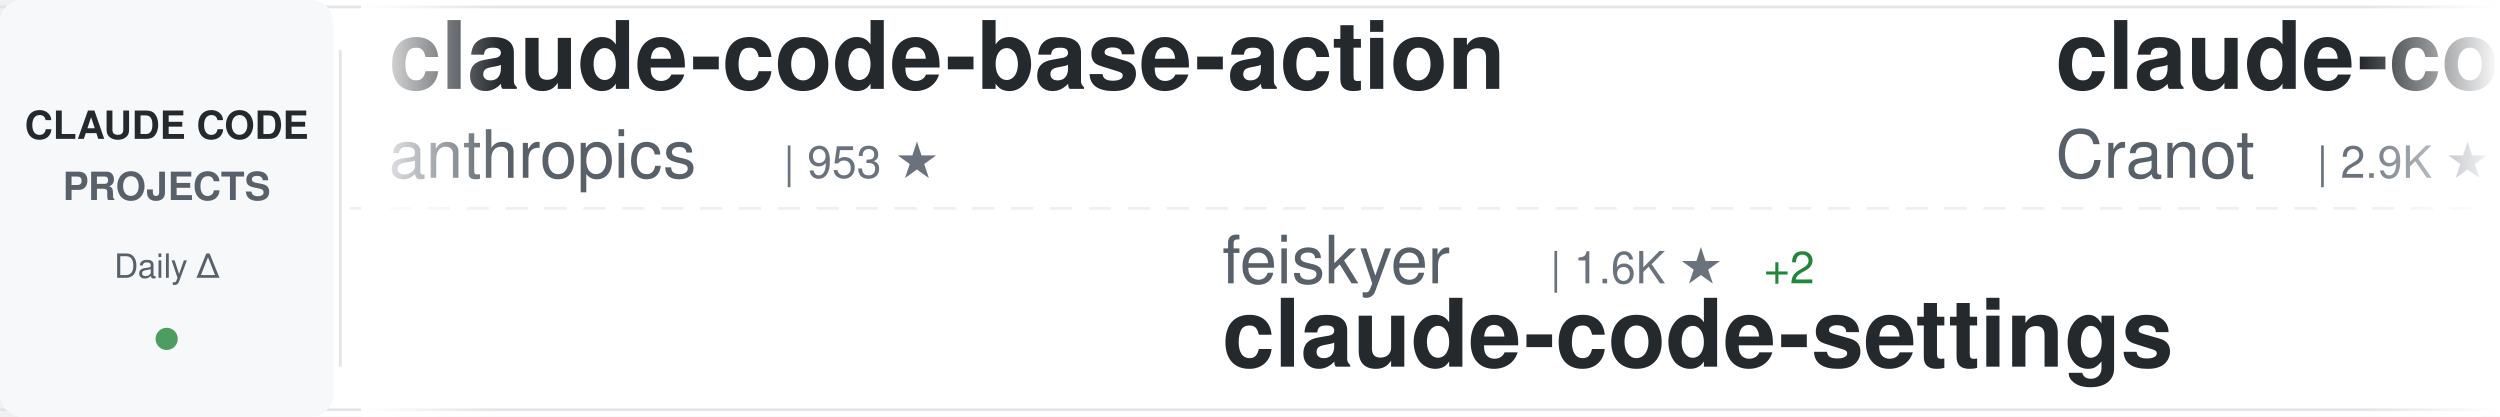
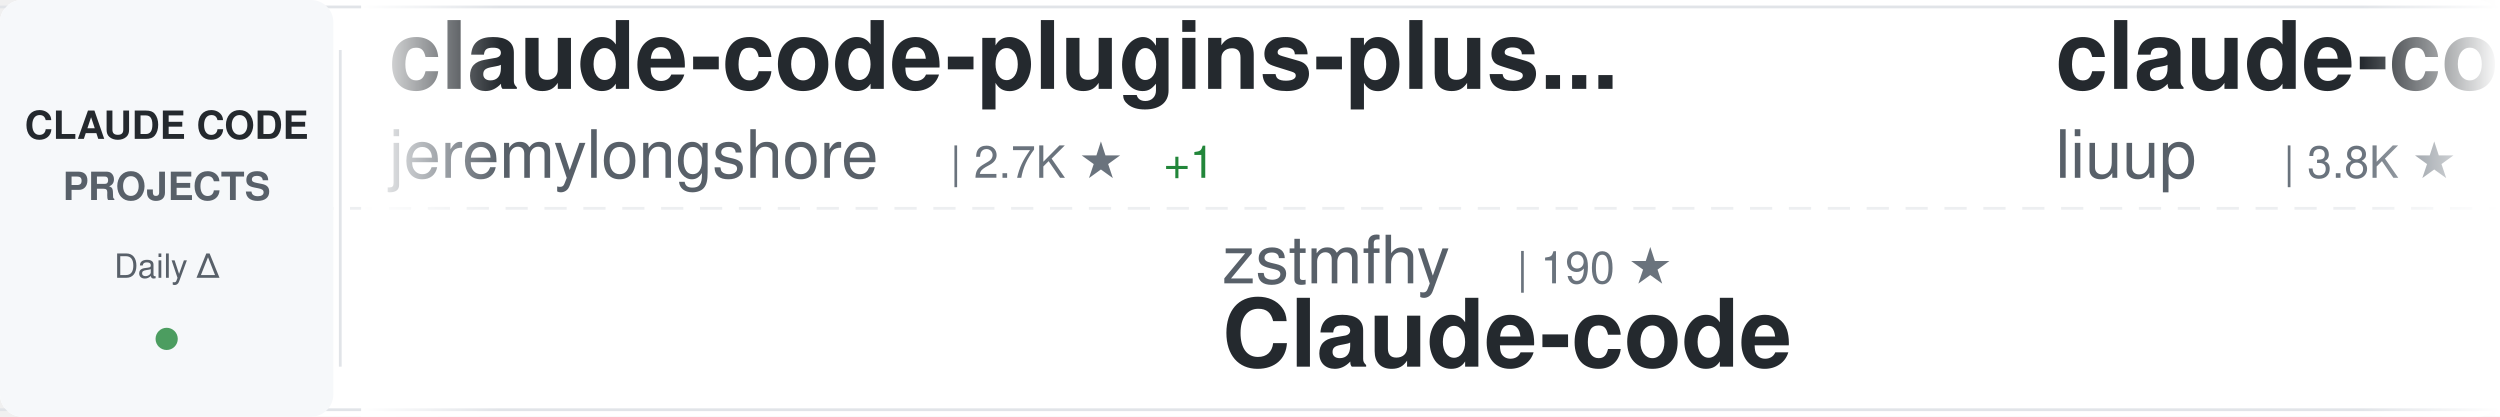
<svg xmlns="http://www.w3.org/2000/svg" width="900" height="150">
  <defs>
    <linearGradient id="awesomeLeftFade" x1="0%" y1="0%" x2="100%" y2="0%">
      <stop offset="0%" style="stop-color:#ffffff;stop-opacity:1" />
      <stop offset="100%" style="stop-color:#ffffff;stop-opacity:0" />
    </linearGradient>
    <linearGradient id="awesomeRightFade" x1="0%" y1="0%" x2="100%" y2="0%">
      <stop offset="0%" style="stop-color:#ffffff;stop-opacity:0" />
      <stop offset="100%" style="stop-color:#ffffff;stop-opacity:1" />
    </linearGradient>
  </defs>
  <rect width="900" height="150" fill="#ffffff" rx="8" />
  <rect x="0" y="2" width="900" height="1" fill="#e1e4e8" />
  <rect x="0" y="147" width="900" height="1" fill="#e1e4e8" />
  <line x1="0" y1="75" x2="900" y2="75" stroke="#e1e4e8" stroke-width="1" stroke-dasharray="8 6" opacity="0.6" />
  <rect x="0" y="0" width="120" height="150" fill="#f6f8fa" rx="8" />
  <text x="60" y="50" font-family="-apple-system, BlinkMacSystemFont, 'Segoe UI', Helvetica, Arial, sans-serif" font-size="14" font-weight="600" fill="#24292e" text-anchor="middle">CLAUDE CODE</text>
  <text x="60" y="72" font-family="-apple-system, BlinkMacSystemFont, 'Segoe UI', Helvetica, Arial, sans-serif" font-size="14" font-weight="600" fill="#586069" text-anchor="middle">PROJECTS</text>
  <text x="60" y="100" font-family="-apple-system, BlinkMacSystemFont, 'Segoe UI', Helvetica, Arial, sans-serif" font-size="12" font-weight="500" fill="#586069" text-anchor="middle">Daily Δ</text>
  <circle cx="60" cy="122" r="4" fill="#22863a" opacity="0.8" />
  <rect x="122" y="18" width="1" height="114" fill="#e1e4e8" />
  <clipPath id="awesomeTickerClip">
    <rect x="130" y="0" width="770" height="150" />
  </clipPath>
  <g clip-path="url(#awesomeTickerClip)">
    <g id="awesomeTickerItems">
      <animateTransform attributeName="transform" attributeType="XML" type="translate" from="0 0" to="-3000 0" dur="54s" repeatCount="indefinite" />
      <g transform="translate(0, 0)">
-         <text x="140" y="32" font-family="-apple-system, BlinkMacSystemFont, 'Segoe UI', Helvetica, Arial, sans-serif" font-size="34" font-weight="600" fill="#24292e">claude-code-base-action</text>
-         <text x="140" y="64" font-family="-apple-system, BlinkMacSystemFont, 'Segoe UI', Helvetica, Arial, sans-serif" font-size="24" font-weight="400" fill="#586069">anthropics</text>
-         <text x="282" y="64" font-family="-apple-system, BlinkMacSystemFont, 'Segoe UI', Helvetica, Arial, sans-serif" font-size="16" font-weight="500" fill="#6a737d">| 953 ★</text>
+         <text x="140" y="32" font-family="-apple-system, BlinkMacSystemFont, 'Segoe UI', Helvetica, Arial, sans-serif" font-size="34" font-weight="600" fill="#24292e">claude-code-plugins-plus...</text>
+         <text x="140" y="64" font-family="-apple-system, BlinkMacSystemFont, 'Segoe UI', Helvetica, Arial, sans-serif" font-size="24" font-weight="400" fill="#586069">jeremylongshore</text>
+         <text x="342" y="64" font-family="-apple-system, BlinkMacSystemFont, 'Segoe UI', Helvetica, Arial, sans-serif" font-size="16" font-weight="500" fill="#6a737d">| 2.7K ★</text>
+         <text x="419" y="64" font-family="-apple-system, BlinkMacSystemFont, 'Segoe UI', Helvetica, Arial, sans-serif" font-size="16" font-weight="500" fill="#22863a"> +1</text>
      </g>
      <g transform="translate(300, 0)">
+         <text x="140" y="102" font-family="-apple-system, BlinkMacSystemFont, 'Segoe UI', Helvetica, Arial, sans-serif" font-size="24" font-weight="400" fill="#586069">zstmfhy</text>
+         <text x="246" y="102" font-family="-apple-system, BlinkMacSystemFont, 'Segoe UI', Helvetica, Arial, sans-serif" font-size="16" font-weight="500" fill="#6a737d">| 190 ★</text>
+         <text x="140" y="132" font-family="-apple-system, BlinkMacSystemFont, 'Segoe UI', Helvetica, Arial, sans-serif" font-size="34" font-weight="600" fill="#24292e">Claude-code</text>
+       </g>
+       <g transform="translate(600, 0)">
+         <text x="140" y="32" font-family="-apple-system, BlinkMacSystemFont, 'Segoe UI', Helvetica, Arial, sans-serif" font-size="34" font-weight="600" fill="#24292e">claude-code-analysis</text>
+         <text x="140" y="64" font-family="-apple-system, BlinkMacSystemFont, 'Segoe UI', Helvetica, Arial, sans-serif" font-size="24" font-weight="400" fill="#586069">liuup</text>
+         <text x="222" y="64" font-family="-apple-system, BlinkMacSystemFont, 'Segoe UI', Helvetica, Arial, sans-serif" font-size="16" font-weight="500" fill="#6a737d">| 3.8K ★</text>
+         <text x="299" y="64" font-family="-apple-system, BlinkMacSystemFont, 'Segoe UI', Helvetica, Arial, sans-serif" font-size="16" font-weight="500" fill="#22863a"> +5</text>
+       </g>
+       <g transform="translate(900, 0)">
+         <text x="140" y="102" font-family="-apple-system, BlinkMacSystemFont, 'Segoe UI', Helvetica, Arial, sans-serif" font-size="24" font-weight="400" fill="#586069">WorldFlowAI</text>
+         <text x="294" y="102" font-family="-apple-system, BlinkMacSystemFont, 'Segoe UI', Helvetica, Arial, sans-serif" font-size="16" font-weight="500" fill="#6a737d">| 1.7K ★</text>
+         <text x="371" y="102" font-family="-apple-system, BlinkMacSystemFont, 'Segoe UI', Helvetica, Arial, sans-serif" font-size="16" font-weight="500" fill="#22863a"> +11</text>
+         <text x="140" y="132" font-family="-apple-system, BlinkMacSystemFont, 'Segoe UI', Helvetica, Arial, sans-serif" font-size="34" font-weight="600" fill="#24292e">everything-claude-code</text>
+       </g>
+       <g transform="translate(1200, 0)">
+         <text x="140" y="32" font-family="-apple-system, BlinkMacSystemFont, 'Segoe UI', Helvetica, Arial, sans-serif" font-size="34" font-weight="600" fill="#24292e">claude-code-hub</text>
+         <text x="140" y="64" font-family="-apple-system, BlinkMacSystemFont, 'Segoe UI', Helvetica, Arial, sans-serif" font-size="24" font-weight="400" fill="#586069">ding113</text>
+         <text x="246" y="64" font-family="-apple-system, BlinkMacSystemFont, 'Segoe UI', Helvetica, Arial, sans-serif" font-size="16" font-weight="500" fill="#6a737d">| 3.3K ★</text>
+         <text x="323" y="64" font-family="-apple-system, BlinkMacSystemFont, 'Segoe UI', Helvetica, Arial, sans-serif" font-size="16" font-weight="500" fill="#cb2431"> -1</text>
+       </g>
+       <g transform="translate(1500, 0)">
+         <text x="140" y="102" font-family="-apple-system, BlinkMacSystemFont, 'Segoe UI', Helvetica, Arial, sans-serif" font-size="24" font-weight="400" fill="#586069">VILA-Lab</text>
+         <text x="258" y="102" font-family="-apple-system, BlinkMacSystemFont, 'Segoe UI', Helvetica, Arial, sans-serif" font-size="16" font-weight="500" fill="#6a737d">| 2.1K ★</text>
+         <text x="335" y="102" font-family="-apple-system, BlinkMacSystemFont, 'Segoe UI', Helvetica, Arial, sans-serif" font-size="16" font-weight="500" fill="#22863a"> +1</text>
+         <text x="140" y="132" font-family="-apple-system, BlinkMacSystemFont, 'Segoe UI', Helvetica, Arial, sans-serif" font-size="34" font-weight="600" fill="#24292e">Dive-into-Claude-Code</text>
+       </g>
+       <g transform="translate(1800, 0)">
+         <text x="140" y="32" font-family="-apple-system, BlinkMacSystemFont, 'Segoe UI', Helvetica, Arial, sans-serif" font-size="34" font-weight="600" fill="#24292e">Claude-Code</text>
+         <text x="140" y="64" font-family="-apple-system, BlinkMacSystemFont, 'Segoe UI', Helvetica, Arial, sans-serif" font-size="24" font-weight="400" fill="#586069">KPR111</text>
+         <text x="234" y="64" font-family="-apple-system, BlinkMacSystemFont, 'Segoe UI', Helvetica, Arial, sans-serif" font-size="16" font-weight="500" fill="#6a737d">| 18 ★</text>
+       </g>
+       <g transform="translate(2100, 0)">
        <text x="140" y="102" font-family="-apple-system, BlinkMacSystemFont, 'Segoe UI', Helvetica, Arial, sans-serif" font-size="24" font-weight="400" fill="#586069">feiskyer</text>
        <text x="258" y="102" font-family="-apple-system, BlinkMacSystemFont, 'Segoe UI', Helvetica, Arial, sans-serif" font-size="16" font-weight="500" fill="#6a737d">| 1.6K ★</text>
-         <text x="335" y="102" font-family="-apple-system, BlinkMacSystemFont, 'Segoe UI', Helvetica, Arial, sans-serif" font-size="16" font-weight="500" fill="#22863a"> +2</text>
        <text x="140" y="132" font-family="-apple-system, BlinkMacSystemFont, 'Segoe UI', Helvetica, Arial, sans-serif" font-size="34" font-weight="600" fill="#24292e">claude-code-settings</text>
      </g>
-       <g transform="translate(600, 0)">
-         <text x="140" y="32" font-family="-apple-system, BlinkMacSystemFont, 'Segoe UI', Helvetica, Arial, sans-serif" font-size="34" font-weight="600" fill="#24292e">claude-code-guide</text>
-         <text x="140" y="64" font-family="-apple-system, BlinkMacSystemFont, 'Segoe UI', Helvetica, Arial, sans-serif" font-size="24" font-weight="400" fill="#586069">Cranot</text>
-         <text x="234" y="64" font-family="-apple-system, BlinkMacSystemFont, 'Segoe UI', Helvetica, Arial, sans-serif" font-size="16" font-weight="500" fill="#6a737d">| 2.9K ★</text>
-       </g>
-       <g transform="translate(900, 0)">
-         <text x="140" y="102" font-family="-apple-system, BlinkMacSystemFont, 'Segoe UI', Helvetica, Arial, sans-serif" font-size="24" font-weight="400" fill="#586069">lintsinghua</text>
-         <text x="294" y="102" font-family="-apple-system, BlinkMacSystemFont, 'Segoe UI', Helvetica, Arial, sans-serif" font-size="16" font-weight="500" fill="#6a737d">| 4.1K ★</text>
-         <text x="371" y="102" font-family="-apple-system, BlinkMacSystemFont, 'Segoe UI', Helvetica, Arial, sans-serif" font-size="16" font-weight="500" fill="#22863a"> +2</text>
-         <text x="140" y="132" font-family="-apple-system, BlinkMacSystemFont, 'Segoe UI', Helvetica, Arial, sans-serif" font-size="34" font-weight="600" fill="#24292e">claude-code-book</text>
-       </g>
-       <g transform="translate(1200, 0)">
-         <text x="140" y="32" font-family="-apple-system, BlinkMacSystemFont, 'Segoe UI', Helvetica, Arial, sans-serif" font-size="34" font-weight="600" fill="#24292e">claude-code-hooks-master...</text>
-         <text x="140" y="64" font-family="-apple-system, BlinkMacSystemFont, 'Segoe UI', Helvetica, Arial, sans-serif" font-size="24" font-weight="400" fill="#586069">disler</text>
-         <text x="234" y="64" font-family="-apple-system, BlinkMacSystemFont, 'Segoe UI', Helvetica, Arial, sans-serif" font-size="16" font-weight="500" fill="#6a737d">| 3.9K ★</text>
-       </g>
-       <g transform="translate(1500, 0)">
-         <text x="140" y="102" font-family="-apple-system, BlinkMacSystemFont, 'Segoe UI', Helvetica, Arial, sans-serif" font-size="24" font-weight="400" fill="#586069">huangjia2019</text>
-         <text x="306" y="102" font-family="-apple-system, BlinkMacSystemFont, 'Segoe UI', Helvetica, Arial, sans-serif" font-size="16" font-weight="500" fill="#6a737d">| 1.1K ★</text>
-         <text x="383" y="102" font-family="-apple-system, BlinkMacSystemFont, 'Segoe UI', Helvetica, Arial, sans-serif" font-size="16" font-weight="500" fill="#22863a"> +1</text>
-         <text x="140" y="132" font-family="-apple-system, BlinkMacSystemFont, 'Segoe UI', Helvetica, Arial, sans-serif" font-size="34" font-weight="600" fill="#24292e">claude-code-engineering</text>
-       </g>
-       <g transform="translate(1800, 0)">
-         <text x="140" y="32" font-family="-apple-system, BlinkMacSystemFont, 'Segoe UI', Helvetica, Arial, sans-serif" font-size="34" font-weight="600" fill="#24292e">claude-code-spec-workflo...</text>
-         <text x="140" y="64" font-family="-apple-system, BlinkMacSystemFont, 'Segoe UI', Helvetica, Arial, sans-serif" font-size="24" font-weight="400" fill="#586069">Pimzino</text>
-         <text x="246" y="64" font-family="-apple-system, BlinkMacSystemFont, 'Segoe UI', Helvetica, Arial, sans-serif" font-size="16" font-weight="500" fill="#6a737d">| 3.9K ★</text>
-       </g>
-       <g transform="translate(2100, 0)">
-         <text x="140" y="102" font-family="-apple-system, BlinkMacSystemFont, 'Segoe UI', Helvetica, Arial, sans-serif" font-size="24" font-weight="400" fill="#586069">guanshan</text>
-         <text x="258" y="102" font-family="-apple-system, BlinkMacSystemFont, 'Segoe UI', Helvetica, Arial, sans-serif" font-size="16" font-weight="500" fill="#6a737d">| 61 ★</text>
-         <text x="140" y="132" font-family="-apple-system, BlinkMacSystemFont, 'Segoe UI', Helvetica, Arial, sans-serif" font-size="34" font-weight="600" fill="#24292e">ClaudeCode</text>
-       </g>
      <g transform="translate(2400, 0)">
-         <text x="140" y="32" font-family="-apple-system, BlinkMacSystemFont, 'Segoe UI', Helvetica, Arial, sans-serif" font-size="34" font-weight="600" fill="#24292e">ralph-claude-code</text>
-         <text x="140" y="64" font-family="-apple-system, BlinkMacSystemFont, 'Segoe UI', Helvetica, Arial, sans-serif" font-size="24" font-weight="400" fill="#586069">frankbria</text>
-         <text x="270" y="64" font-family="-apple-system, BlinkMacSystemFont, 'Segoe UI', Helvetica, Arial, sans-serif" font-size="16" font-weight="500" fill="#6a737d">| 9.6K ★</text>
-         <text x="347" y="64" font-family="-apple-system, BlinkMacSystemFont, 'Segoe UI', Helvetica, Arial, sans-serif" font-size="16" font-weight="500" fill="#22863a"> +1</text>
+         <text x="140" y="32" font-family="-apple-system, BlinkMacSystemFont, 'Segoe UI', Helvetica, Arial, sans-serif" font-size="34" font-weight="600" fill="#24292e">claude_code_src</text>
+         <text x="140" y="64" font-family="-apple-system, BlinkMacSystemFont, 'Segoe UI', Helvetica, Arial, sans-serif" font-size="24" font-weight="400" fill="#586069">ponponon</text>
+         <text x="258" y="64" font-family="-apple-system, BlinkMacSystemFont, 'Segoe UI', Helvetica, Arial, sans-serif" font-size="16" font-weight="500" fill="#6a737d">| 2.3K ★</text>
      </g>
      <g transform="translate(2700, 0)">
-         <text x="140" y="102" font-family="-apple-system, BlinkMacSystemFont, 'Segoe UI', Helvetica, Arial, sans-serif" font-size="24" font-weight="400" fill="#586069">disler</text>
-         <text x="234" y="102" font-family="-apple-system, BlinkMacSystemFont, 'Segoe UI', Helvetica, Arial, sans-serif" font-size="16" font-weight="500" fill="#6a737d">| 1.6K ★</text>
-         <text x="311" y="102" font-family="-apple-system, BlinkMacSystemFont, 'Segoe UI', Helvetica, Arial, sans-serif" font-size="16" font-weight="500" fill="#22863a"> +1</text>
-         <text x="140" y="132" font-family="-apple-system, BlinkMacSystemFont, 'Segoe UI', Helvetica, Arial, sans-serif" font-size="34" font-weight="600" fill="#24292e">pi-vs-claude-code</text>
+         <text x="140" y="102" font-family="-apple-system, BlinkMacSystemFont, 'Segoe UI', Helvetica, Arial, sans-serif" font-size="24" font-weight="400" fill="#586069">multica-ai</text>
+         <text x="282" y="102" font-family="-apple-system, BlinkMacSystemFont, 'Segoe UI', Helvetica, Arial, sans-serif" font-size="16" font-weight="500" fill="#6a737d">| 206.0K ★</text>
+         <text x="377" y="102" font-family="-apple-system, BlinkMacSystemFont, 'Segoe UI', Helvetica, Arial, sans-serif" font-size="16" font-weight="500" fill="#22863a"> +100</text>
+         <text x="140" y="132" font-family="-apple-system, BlinkMacSystemFont, 'Segoe UI', Helvetica, Arial, sans-serif" font-size="34" font-weight="600" fill="#24292e">andrej-karpathy-skills</text>
      </g>
      <g transform="translate(3000, 0)">
-         <text x="140" y="32" font-family="-apple-system, BlinkMacSystemFont, 'Segoe UI', Helvetica, Arial, sans-serif" font-size="34" font-weight="600" fill="#24292e">claude-code-base-action</text>
-         <text x="140" y="64" font-family="-apple-system, BlinkMacSystemFont, 'Segoe UI', Helvetica, Arial, sans-serif" font-size="24" font-weight="400" fill="#586069">anthropics</text>
-         <text x="282" y="64" font-family="-apple-system, BlinkMacSystemFont, 'Segoe UI', Helvetica, Arial, sans-serif" font-size="16" font-weight="500" fill="#6a737d">| 953 ★</text>
+         <text x="140" y="32" font-family="-apple-system, BlinkMacSystemFont, 'Segoe UI', Helvetica, Arial, sans-serif" font-size="34" font-weight="600" fill="#24292e">claude-code-plugins-plus...</text>
+         <text x="140" y="64" font-family="-apple-system, BlinkMacSystemFont, 'Segoe UI', Helvetica, Arial, sans-serif" font-size="24" font-weight="400" fill="#586069">jeremylongshore</text>
+         <text x="342" y="64" font-family="-apple-system, BlinkMacSystemFont, 'Segoe UI', Helvetica, Arial, sans-serif" font-size="16" font-weight="500" fill="#6a737d">| 2.7K ★</text>
+         <text x="419" y="64" font-family="-apple-system, BlinkMacSystemFont, 'Segoe UI', Helvetica, Arial, sans-serif" font-size="16" font-weight="500" fill="#22863a"> +1</text>
      </g>
      <g transform="translate(3300, 0)">
-         <text x="140" y="102" font-family="-apple-system, BlinkMacSystemFont, 'Segoe UI', Helvetica, Arial, sans-serif" font-size="24" font-weight="400" fill="#586069">feiskyer</text>
-         <text x="258" y="102" font-family="-apple-system, BlinkMacSystemFont, 'Segoe UI', Helvetica, Arial, sans-serif" font-size="16" font-weight="500" fill="#6a737d">| 1.6K ★</text>
-         <text x="335" y="102" font-family="-apple-system, BlinkMacSystemFont, 'Segoe UI', Helvetica, Arial, sans-serif" font-size="16" font-weight="500" fill="#22863a"> +2</text>
-         <text x="140" y="132" font-family="-apple-system, BlinkMacSystemFont, 'Segoe UI', Helvetica, Arial, sans-serif" font-size="34" font-weight="600" fill="#24292e">claude-code-settings</text>
+         <text x="140" y="102" font-family="-apple-system, BlinkMacSystemFont, 'Segoe UI', Helvetica, Arial, sans-serif" font-size="24" font-weight="400" fill="#586069">zstmfhy</text>
+         <text x="246" y="102" font-family="-apple-system, BlinkMacSystemFont, 'Segoe UI', Helvetica, Arial, sans-serif" font-size="16" font-weight="500" fill="#6a737d">| 190 ★</text>
+         <text x="140" y="132" font-family="-apple-system, BlinkMacSystemFont, 'Segoe UI', Helvetica, Arial, sans-serif" font-size="34" font-weight="600" fill="#24292e">Claude-code</text>
      </g>
      <g transform="translate(3600, 0)">
-         <text x="140" y="32" font-family="-apple-system, BlinkMacSystemFont, 'Segoe UI', Helvetica, Arial, sans-serif" font-size="34" font-weight="600" fill="#24292e">claude-code-guide</text>
-         <text x="140" y="64" font-family="-apple-system, BlinkMacSystemFont, 'Segoe UI', Helvetica, Arial, sans-serif" font-size="24" font-weight="400" fill="#586069">Cranot</text>
-         <text x="234" y="64" font-family="-apple-system, BlinkMacSystemFont, 'Segoe UI', Helvetica, Arial, sans-serif" font-size="16" font-weight="500" fill="#6a737d">| 2.9K ★</text>
+         <text x="140" y="32" font-family="-apple-system, BlinkMacSystemFont, 'Segoe UI', Helvetica, Arial, sans-serif" font-size="34" font-weight="600" fill="#24292e">claude-code-analysis</text>
+         <text x="140" y="64" font-family="-apple-system, BlinkMacSystemFont, 'Segoe UI', Helvetica, Arial, sans-serif" font-size="24" font-weight="400" fill="#586069">liuup</text>
+         <text x="222" y="64" font-family="-apple-system, BlinkMacSystemFont, 'Segoe UI', Helvetica, Arial, sans-serif" font-size="16" font-weight="500" fill="#6a737d">| 3.8K ★</text>
+         <text x="299" y="64" font-family="-apple-system, BlinkMacSystemFont, 'Segoe UI', Helvetica, Arial, sans-serif" font-size="16" font-weight="500" fill="#22863a"> +5</text>
      </g>
      <g transform="translate(3900, 0)">
-         <text x="140" y="102" font-family="-apple-system, BlinkMacSystemFont, 'Segoe UI', Helvetica, Arial, sans-serif" font-size="24" font-weight="400" fill="#586069">lintsinghua</text>
-         <text x="294" y="102" font-family="-apple-system, BlinkMacSystemFont, 'Segoe UI', Helvetica, Arial, sans-serif" font-size="16" font-weight="500" fill="#6a737d">| 4.1K ★</text>
-         <text x="371" y="102" font-family="-apple-system, BlinkMacSystemFont, 'Segoe UI', Helvetica, Arial, sans-serif" font-size="16" font-weight="500" fill="#22863a"> +2</text>
-         <text x="140" y="132" font-family="-apple-system, BlinkMacSystemFont, 'Segoe UI', Helvetica, Arial, sans-serif" font-size="34" font-weight="600" fill="#24292e">claude-code-book</text>
+         <text x="140" y="102" font-family="-apple-system, BlinkMacSystemFont, 'Segoe UI', Helvetica, Arial, sans-serif" font-size="24" font-weight="400" fill="#586069">WorldFlowAI</text>
+         <text x="294" y="102" font-family="-apple-system, BlinkMacSystemFont, 'Segoe UI', Helvetica, Arial, sans-serif" font-size="16" font-weight="500" fill="#6a737d">| 1.7K ★</text>
+         <text x="371" y="102" font-family="-apple-system, BlinkMacSystemFont, 'Segoe UI', Helvetica, Arial, sans-serif" font-size="16" font-weight="500" fill="#22863a"> +11</text>
+         <text x="140" y="132" font-family="-apple-system, BlinkMacSystemFont, 'Segoe UI', Helvetica, Arial, sans-serif" font-size="34" font-weight="600" fill="#24292e">everything-claude-code</text>
      </g>
    </g>
  </g>
  <rect x="130" y="0" width="50" height="150" fill="url(#awesomeLeftFade)" />
  <rect x="850" y="0" width="50" height="150" fill="url(#awesomeRightFade)" />
</svg>
